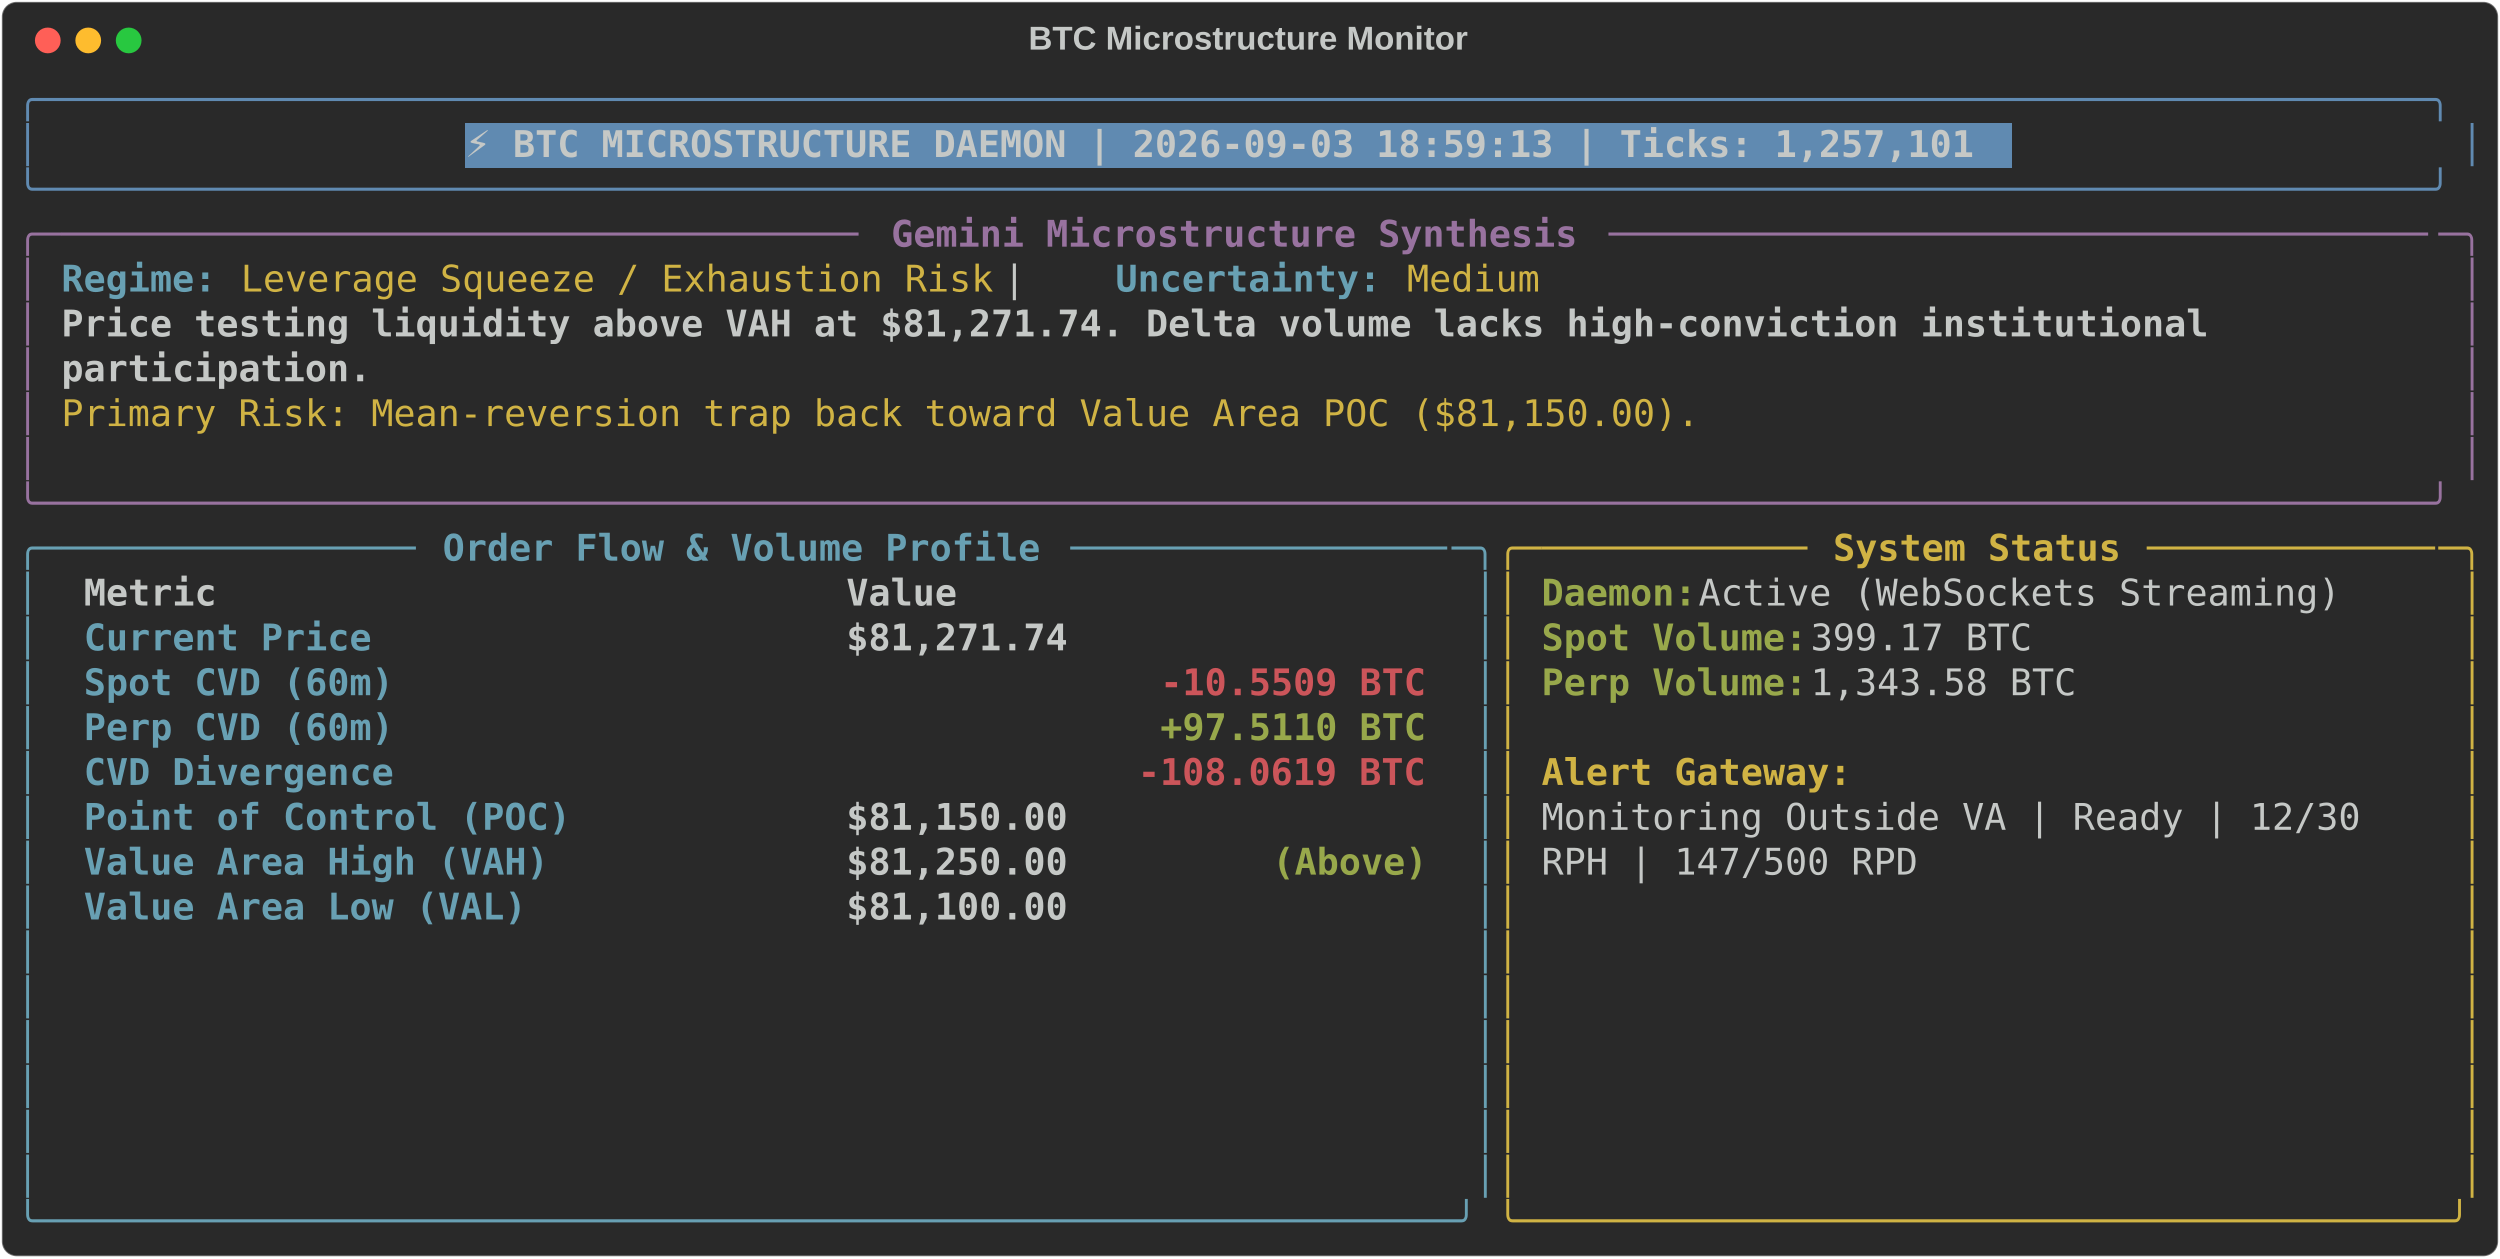
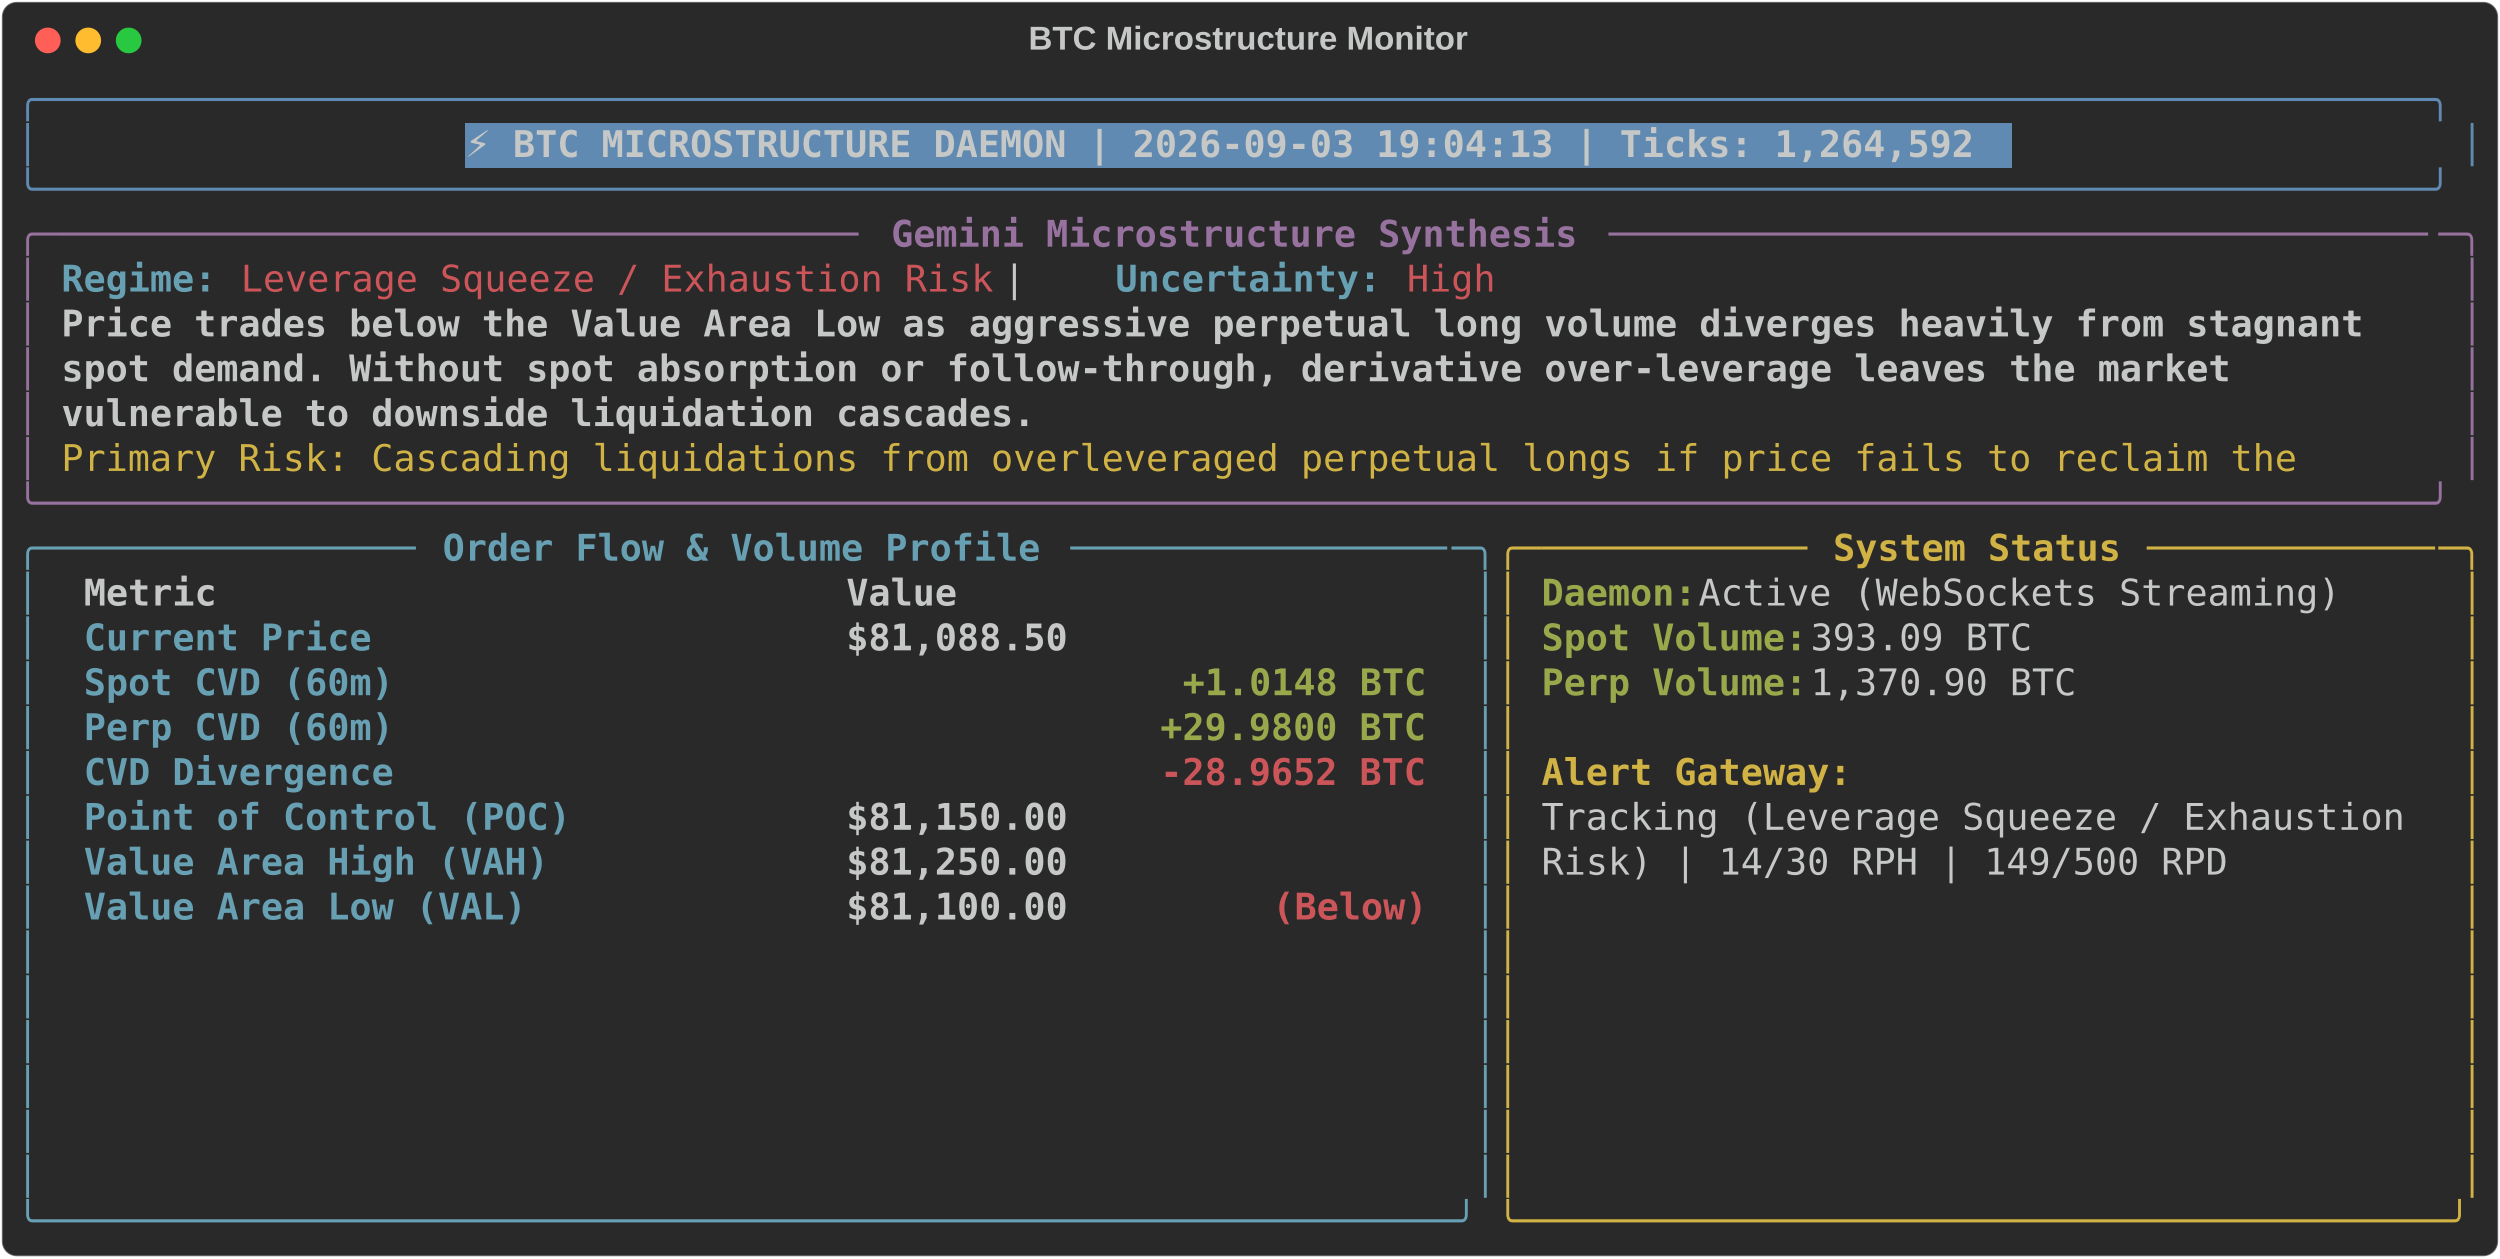
<svg xmlns="http://www.w3.org/2000/svg" class="rich-terminal" viewBox="0 0 1360 684.4">
  <style>

    @font-face {
        font-family: "Fira Code";
        src: local("FiraCode-Regular"),
                url("https://cdnjs.cloudflare.com/ajax/libs/firacode/6.2.0/woff2/FiraCode-Regular.woff2") format("woff2"),
                url("https://cdnjs.cloudflare.com/ajax/libs/firacode/6.2.0/woff/FiraCode-Regular.woff") format("woff");
        font-style: normal;
        font-weight: 400;
    }
    @font-face {
        font-family: "Fira Code";
        src: local("FiraCode-Bold"),
                url("https://cdnjs.cloudflare.com/ajax/libs/firacode/6.2.0/woff2/FiraCode-Bold.woff2") format("woff2"),
                url("https://cdnjs.cloudflare.com/ajax/libs/firacode/6.2.0/woff/FiraCode-Bold.woff") format("woff");
        font-style: bold;
        font-weight: 700;
    }

-     .terminal-4054949306-matrix {
+     .terminal-2199511378-matrix {
        font-family: Fira Code, monospace;
        font-size: 20px;
        line-height: 24.4px;
        font-variant-east-asian: full-width;
    }

-     .terminal-4054949306-title {
+     .terminal-2199511378-title {
        font-size: 18px;
        font-weight: bold;
        font-family: arial;
    }

-     .terminal-4054949306-r1 { fill: #608ab1 }
- .terminal-4054949306-r2 { fill: #c5c8c6 }
- .terminal-4054949306-r3 { fill: #c5c8c6;font-weight: bold }
- .terminal-4054949306-r4 { fill: #98729f }
- .terminal-4054949306-r5 { fill: #98729f;font-weight: bold }
- .terminal-4054949306-r6 { fill: #68a0b3;font-weight: bold }
- .terminal-4054949306-r7 { fill: #d0b344 }
- .terminal-4054949306-r8 { fill: #68a0b3 }
- .terminal-4054949306-r9 { fill: #d0b344;font-weight: bold }
- .terminal-4054949306-r10 { fill: #98a84b;font-weight: bold }
- .terminal-4054949306-r11 { fill: #cc555a;font-weight: bold }
+     .terminal-2199511378-r1 { fill: #608ab1 }
+ .terminal-2199511378-r2 { fill: #c5c8c6 }
+ .terminal-2199511378-r3 { fill: #c5c8c6;font-weight: bold }
+ .terminal-2199511378-r4 { fill: #98729f }
+ .terminal-2199511378-r5 { fill: #98729f;font-weight: bold }
+ .terminal-2199511378-r6 { fill: #68a0b3;font-weight: bold }
+ .terminal-2199511378-r7 { fill: #cc555a }
+ .terminal-2199511378-r8 { fill: #d0b344 }
+ .terminal-2199511378-r9 { fill: #68a0b3 }
+ .terminal-2199511378-r10 { fill: #d0b344;font-weight: bold }
+ .terminal-2199511378-r11 { fill: #98a84b;font-weight: bold }
+ .terminal-2199511378-r12 { fill: #cc555a;font-weight: bold }
    </style>
  <defs>
-     <clipPath id="terminal-4054949306-clip-terminal">
+     <clipPath id="terminal-2199511378-clip-terminal">
      <rect x="0" y="0" width="1341.0" height="633.4" />
    </clipPath>
-     <clipPath id="terminal-4054949306-line-0">
+     <clipPath id="terminal-2199511378-line-0">
      <rect x="0" y="1.5" width="1342" height="24.65" />
    </clipPath>
-     <clipPath id="terminal-4054949306-line-1">
+     <clipPath id="terminal-2199511378-line-1">
      <rect x="0" y="25.9" width="1342" height="24.65" />
    </clipPath>
-     <clipPath id="terminal-4054949306-line-2">
+     <clipPath id="terminal-2199511378-line-2">
      <rect x="0" y="50.3" width="1342" height="24.65" />
    </clipPath>
-     <clipPath id="terminal-4054949306-line-3">
+     <clipPath id="terminal-2199511378-line-3">
      <rect x="0" y="74.7" width="1342" height="24.65" />
    </clipPath>
-     <clipPath id="terminal-4054949306-line-4">
+     <clipPath id="terminal-2199511378-line-4">
      <rect x="0" y="99.1" width="1342" height="24.65" />
    </clipPath>
-     <clipPath id="terminal-4054949306-line-5">
+     <clipPath id="terminal-2199511378-line-5">
      <rect x="0" y="123.5" width="1342" height="24.65" />
    </clipPath>
-     <clipPath id="terminal-4054949306-line-6">
+     <clipPath id="terminal-2199511378-line-6">
      <rect x="0" y="147.9" width="1342" height="24.65" />
    </clipPath>
-     <clipPath id="terminal-4054949306-line-7">
+     <clipPath id="terminal-2199511378-line-7">
      <rect x="0" y="172.3" width="1342" height="24.65" />
    </clipPath>
-     <clipPath id="terminal-4054949306-line-8">
+     <clipPath id="terminal-2199511378-line-8">
      <rect x="0" y="196.7" width="1342" height="24.65" />
    </clipPath>
-     <clipPath id="terminal-4054949306-line-9">
+     <clipPath id="terminal-2199511378-line-9">
      <rect x="0" y="221.1" width="1342" height="24.65" />
    </clipPath>
-     <clipPath id="terminal-4054949306-line-10">
+     <clipPath id="terminal-2199511378-line-10">
      <rect x="0" y="245.5" width="1342" height="24.65" />
    </clipPath>
-     <clipPath id="terminal-4054949306-line-11">
+     <clipPath id="terminal-2199511378-line-11">
      <rect x="0" y="269.9" width="1342" height="24.65" />
    </clipPath>
-     <clipPath id="terminal-4054949306-line-12">
+     <clipPath id="terminal-2199511378-line-12">
      <rect x="0" y="294.3" width="1342" height="24.65" />
    </clipPath>
-     <clipPath id="terminal-4054949306-line-13">
+     <clipPath id="terminal-2199511378-line-13">
      <rect x="0" y="318.7" width="1342" height="24.65" />
    </clipPath>
-     <clipPath id="terminal-4054949306-line-14">
+     <clipPath id="terminal-2199511378-line-14">
      <rect x="0" y="343.1" width="1342" height="24.65" />
    </clipPath>
-     <clipPath id="terminal-4054949306-line-15">
+     <clipPath id="terminal-2199511378-line-15">
      <rect x="0" y="367.5" width="1342" height="24.65" />
    </clipPath>
-     <clipPath id="terminal-4054949306-line-16">
+     <clipPath id="terminal-2199511378-line-16">
      <rect x="0" y="391.9" width="1342" height="24.65" />
    </clipPath>
-     <clipPath id="terminal-4054949306-line-17">
+     <clipPath id="terminal-2199511378-line-17">
      <rect x="0" y="416.3" width="1342" height="24.65" />
    </clipPath>
-     <clipPath id="terminal-4054949306-line-18">
+     <clipPath id="terminal-2199511378-line-18">
      <rect x="0" y="440.7" width="1342" height="24.65" />
    </clipPath>
-     <clipPath id="terminal-4054949306-line-19">
+     <clipPath id="terminal-2199511378-line-19">
      <rect x="0" y="465.1" width="1342" height="24.65" />
    </clipPath>
-     <clipPath id="terminal-4054949306-line-20">
+     <clipPath id="terminal-2199511378-line-20">
      <rect x="0" y="489.5" width="1342" height="24.65" />
    </clipPath>
-     <clipPath id="terminal-4054949306-line-21">
+     <clipPath id="terminal-2199511378-line-21">
      <rect x="0" y="513.9" width="1342" height="24.65" />
    </clipPath>
-     <clipPath id="terminal-4054949306-line-22">
+     <clipPath id="terminal-2199511378-line-22">
      <rect x="0" y="538.3" width="1342" height="24.65" />
    </clipPath>
-     <clipPath id="terminal-4054949306-line-23">
+     <clipPath id="terminal-2199511378-line-23">
      <rect x="0" y="562.7" width="1342" height="24.65" />
    </clipPath>
-     <clipPath id="terminal-4054949306-line-24">
+     <clipPath id="terminal-2199511378-line-24">
      <rect x="0" y="587.1" width="1342" height="24.65" />
    </clipPath>
  </defs>
  <rect fill="#292929" stroke="rgba(255,255,255,0.35)" stroke-width="1" x="1" y="1" width="1358" height="682.4" rx="8" />
-   <text class="terminal-4054949306-title" fill="#c5c8c6" text-anchor="middle" x="679" y="27">BTC Microstructure Monitor</text>
+   <text class="terminal-2199511378-title" fill="#c5c8c6" text-anchor="middle" x="679" y="27">BTC Microstructure Monitor</text>
  <g transform="translate(26,22)">
    <circle cx="0" cy="0" r="7" fill="#ff5f57" />
    <circle cx="22" cy="0" r="7" fill="#febc2e" />
    <circle cx="44" cy="0" r="7" fill="#28c840" />
  </g>
-   <g transform="translate(9, 41)" clip-path="url(#terminal-4054949306-clip-terminal)">
+   <g transform="translate(9, 41)" clip-path="url(#terminal-2199511378-clip-terminal)">
    <rect fill="#608ab1" x="244" y="25.9" width="841.8" height="24.65" shape-rendering="crispEdges" />
-     <g class="terminal-4054949306-matrix">
-       <text class="terminal-4054949306-r1" x="0" y="20" textLength="1342" clip-path="url(#terminal-4054949306-line-0)">╭────────────────────────────────────────────────────────────────────────────────────────────────────────────╮</text>
-       <text class="terminal-4054949306-r2" x="1342" y="20" textLength="12.2" clip-path="url(#terminal-4054949306-line-0)">
- </text>
-       <text class="terminal-4054949306-r1" x="0" y="44.4" textLength="12.2" clip-path="url(#terminal-4054949306-line-1)">│</text>
-       <text class="terminal-4054949306-r3" x="244" y="44.4" textLength="829.6" clip-path="url(#terminal-4054949306-line-1)">⚡ BTC MICROSTRUCTURE DAEMON | 2026-09-03 18:59:13 | Ticks: 1,257,101</text>
-       <text class="terminal-4054949306-r1" x="1329.8" y="44.4" textLength="12.2" clip-path="url(#terminal-4054949306-line-1)">│</text>
-       <text class="terminal-4054949306-r2" x="1342" y="44.4" textLength="12.2" clip-path="url(#terminal-4054949306-line-1)">
- </text>
-       <text class="terminal-4054949306-r1" x="0" y="68.8" textLength="1342" clip-path="url(#terminal-4054949306-line-2)">╰────────────────────────────────────────────────────────────────────────────────────────────────────────────╯</text>
-       <text class="terminal-4054949306-r2" x="1342" y="68.8" textLength="12.2" clip-path="url(#terminal-4054949306-line-2)">
- </text>
-       <text class="terminal-4054949306-r4" x="0" y="93.2" textLength="24.4" clip-path="url(#terminal-4054949306-line-3)">╭─</text>
-       <text class="terminal-4054949306-r4" x="24.4" y="93.2" textLength="439.2" clip-path="url(#terminal-4054949306-line-3)">────────────────────────────────────</text>
-       <text class="terminal-4054949306-r5" x="475.8" y="93.2" textLength="378.2" clip-path="url(#terminal-4054949306-line-3)">Gemini Microstructure Synthesis</text>
-       <text class="terminal-4054949306-r4" x="866.2" y="93.2" textLength="451.4" clip-path="url(#terminal-4054949306-line-3)">─────────────────────────────────────</text>
-       <text class="terminal-4054949306-r4" x="1317.6" y="93.2" textLength="24.4" clip-path="url(#terminal-4054949306-line-3)">─╮</text>
-       <text class="terminal-4054949306-r2" x="1342" y="93.2" textLength="12.2" clip-path="url(#terminal-4054949306-line-3)">
- </text>
-       <text class="terminal-4054949306-r4" x="0" y="117.6" textLength="12.2" clip-path="url(#terminal-4054949306-line-4)">│</text>
-       <text class="terminal-4054949306-r6" x="24.4" y="117.6" textLength="85.4" clip-path="url(#terminal-4054949306-line-4)">Regime:</text>
-       <text class="terminal-4054949306-r7" x="122" y="117.6" textLength="414.8" clip-path="url(#terminal-4054949306-line-4)">Leverage Squeeze / Exhaustion Risk</text>
-       <text class="terminal-4054949306-r2" x="536.8" y="117.6" textLength="61" clip-path="url(#terminal-4054949306-line-4)">  |  </text>
-       <text class="terminal-4054949306-r6" x="597.8" y="117.6" textLength="146.4" clip-path="url(#terminal-4054949306-line-4)">Uncertainty:</text>
-       <text class="terminal-4054949306-r7" x="756.4" y="117.6" textLength="73.2" clip-path="url(#terminal-4054949306-line-4)">Medium</text>
-       <text class="terminal-4054949306-r4" x="1329.8" y="117.6" textLength="12.2" clip-path="url(#terminal-4054949306-line-4)">│</text>
-       <text class="terminal-4054949306-r2" x="1342" y="117.6" textLength="12.2" clip-path="url(#terminal-4054949306-line-4)">
- </text>
-       <text class="terminal-4054949306-r4" x="0" y="142" textLength="12.2" clip-path="url(#terminal-4054949306-line-5)">│</text>
-       <text class="terminal-4054949306-r3" x="24.4" y="142" textLength="1195.6" clip-path="url(#terminal-4054949306-line-5)">Price testing liquidity above VAH at $81,271.74. Delta volume lacks high-conviction institutional </text>
-       <text class="terminal-4054949306-r4" x="1329.8" y="142" textLength="12.2" clip-path="url(#terminal-4054949306-line-5)">│</text>
-       <text class="terminal-4054949306-r2" x="1342" y="142" textLength="12.2" clip-path="url(#terminal-4054949306-line-5)">
- </text>
-       <text class="terminal-4054949306-r4" x="0" y="166.4" textLength="12.2" clip-path="url(#terminal-4054949306-line-6)">│</text>
-       <text class="terminal-4054949306-r3" x="24.4" y="166.4" textLength="170.8" clip-path="url(#terminal-4054949306-line-6)">participation.</text>
-       <text class="terminal-4054949306-r4" x="1329.8" y="166.4" textLength="12.2" clip-path="url(#terminal-4054949306-line-6)">│</text>
-       <text class="terminal-4054949306-r2" x="1342" y="166.4" textLength="12.2" clip-path="url(#terminal-4054949306-line-6)">
- </text>
-       <text class="terminal-4054949306-r4" x="0" y="190.8" textLength="12.2" clip-path="url(#terminal-4054949306-line-7)">│</text>
-       <text class="terminal-4054949306-r7" x="24.4" y="190.8" textLength="902.8" clip-path="url(#terminal-4054949306-line-7)">Primary Risk: Mean-reversion trap back toward Value Area POC ($81,150.00).</text>
-       <text class="terminal-4054949306-r4" x="1329.8" y="190.8" textLength="12.2" clip-path="url(#terminal-4054949306-line-7)">│</text>
-       <text class="terminal-4054949306-r2" x="1342" y="190.8" textLength="12.2" clip-path="url(#terminal-4054949306-line-7)">
- </text>
-       <text class="terminal-4054949306-r4" x="0" y="215.2" textLength="12.2" clip-path="url(#terminal-4054949306-line-8)">│</text>
-       <text class="terminal-4054949306-r4" x="1329.8" y="215.2" textLength="12.2" clip-path="url(#terminal-4054949306-line-8)">│</text>
-       <text class="terminal-4054949306-r2" x="1342" y="215.2" textLength="12.2" clip-path="url(#terminal-4054949306-line-8)">
- </text>
-       <text class="terminal-4054949306-r4" x="0" y="239.6" textLength="1342" clip-path="url(#terminal-4054949306-line-9)">╰────────────────────────────────────────────────────────────────────────────────────────────────────────────╯</text>
-       <text class="terminal-4054949306-r2" x="1342" y="239.6" textLength="12.2" clip-path="url(#terminal-4054949306-line-9)">
- </text>
-       <text class="terminal-4054949306-r8" x="0" y="264" textLength="24.4" clip-path="url(#terminal-4054949306-line-10)">╭─</text>
-       <text class="terminal-4054949306-r8" x="24.4" y="264" textLength="195.2" clip-path="url(#terminal-4054949306-line-10)">────────────────</text>
-       <text class="terminal-4054949306-r6" x="231.8" y="264" textLength="329.4" clip-path="url(#terminal-4054949306-line-10)">Order Flow &amp; Volume Profile</text>
-       <text class="terminal-4054949306-r8" x="573.4" y="264" textLength="207.4" clip-path="url(#terminal-4054949306-line-10)">─────────────────</text>
-       <text class="terminal-4054949306-r8" x="780.8" y="264" textLength="24.4" clip-path="url(#terminal-4054949306-line-10)">─╮</text>
-       <text class="terminal-4054949306-r7" x="805.2" y="264" textLength="24.4" clip-path="url(#terminal-4054949306-line-10)">╭─</text>
-       <text class="terminal-4054949306-r7" x="829.6" y="264" textLength="146.4" clip-path="url(#terminal-4054949306-line-10)">────────────</text>
-       <text class="terminal-4054949306-r9" x="988.2" y="264" textLength="158.6" clip-path="url(#terminal-4054949306-line-10)">System Status</text>
-       <text class="terminal-4054949306-r7" x="1159" y="264" textLength="158.6" clip-path="url(#terminal-4054949306-line-10)">─────────────</text>
-       <text class="terminal-4054949306-r7" x="1317.6" y="264" textLength="24.4" clip-path="url(#terminal-4054949306-line-10)">─╮</text>
-       <text class="terminal-4054949306-r2" x="1342" y="264" textLength="12.2" clip-path="url(#terminal-4054949306-line-10)">
- </text>
-       <text class="terminal-4054949306-r8" x="0" y="288.4" textLength="12.2" clip-path="url(#terminal-4054949306-line-11)">│</text>
-       <text class="terminal-4054949306-r3" x="36.6" y="288.4" textLength="390.4" clip-path="url(#terminal-4054949306-line-11)">Metric                          </text>
-       <text class="terminal-4054949306-r3" x="451.4" y="288.4" textLength="317.2" clip-path="url(#terminal-4054949306-line-11)">                     Value</text>
-       <text class="terminal-4054949306-r8" x="793" y="288.4" textLength="12.2" clip-path="url(#terminal-4054949306-line-11)">│</text>
-       <text class="terminal-4054949306-r7" x="805.2" y="288.4" textLength="12.2" clip-path="url(#terminal-4054949306-line-11)">│</text>
-       <text class="terminal-4054949306-r10" x="829.6" y="288.4" textLength="85.4" clip-path="url(#terminal-4054949306-line-11)">Daemon:</text>
-       <text class="terminal-4054949306-r2" x="915" y="288.4" textLength="366" clip-path="url(#terminal-4054949306-line-11)"> Active (WebSockets Streaming)</text>
-       <text class="terminal-4054949306-r7" x="1329.8" y="288.4" textLength="12.2" clip-path="url(#terminal-4054949306-line-11)">│</text>
-       <text class="terminal-4054949306-r2" x="1342" y="288.4" textLength="12.2" clip-path="url(#terminal-4054949306-line-11)">
- </text>
-       <text class="terminal-4054949306-r8" x="0" y="312.8" textLength="12.2" clip-path="url(#terminal-4054949306-line-12)">│</text>
-       <text class="terminal-4054949306-r6" x="36.6" y="312.8" textLength="390.4" clip-path="url(#terminal-4054949306-line-12)">Current Price                   </text>
-       <text class="terminal-4054949306-r3" x="451.4" y="312.8" textLength="317.2" clip-path="url(#terminal-4054949306-line-12)">                $81,271.74</text>
-       <text class="terminal-4054949306-r8" x="793" y="312.8" textLength="12.2" clip-path="url(#terminal-4054949306-line-12)">│</text>
-       <text class="terminal-4054949306-r7" x="805.2" y="312.8" textLength="12.2" clip-path="url(#terminal-4054949306-line-12)">│</text>
-       <text class="terminal-4054949306-r10" x="829.6" y="312.8" textLength="146.4" clip-path="url(#terminal-4054949306-line-12)">Spot Volume:</text>
-       <text class="terminal-4054949306-r2" x="976" y="312.8" textLength="134.2" clip-path="url(#terminal-4054949306-line-12)"> 399.17 BTC</text>
-       <text class="terminal-4054949306-r7" x="1329.8" y="312.8" textLength="12.2" clip-path="url(#terminal-4054949306-line-12)">│</text>
-       <text class="terminal-4054949306-r2" x="1342" y="312.8" textLength="12.2" clip-path="url(#terminal-4054949306-line-12)">
- </text>
-       <text class="terminal-4054949306-r8" x="0" y="337.2" textLength="12.2" clip-path="url(#terminal-4054949306-line-13)">│</text>
-       <text class="terminal-4054949306-r6" x="36.6" y="337.2" textLength="390.4" clip-path="url(#terminal-4054949306-line-13)">Spot CVD (60m)                  </text>
-       <text class="terminal-4054949306-r11" x="622.2" y="337.2" textLength="146.4" clip-path="url(#terminal-4054949306-line-13)">-10.5509 BTC</text>
-       <text class="terminal-4054949306-r8" x="793" y="337.2" textLength="12.2" clip-path="url(#terminal-4054949306-line-13)">│</text>
-       <text class="terminal-4054949306-r7" x="805.2" y="337.2" textLength="12.2" clip-path="url(#terminal-4054949306-line-13)">│</text>
-       <text class="terminal-4054949306-r10" x="829.6" y="337.2" textLength="146.4" clip-path="url(#terminal-4054949306-line-13)">Perp Volume:</text>
-       <text class="terminal-4054949306-r2" x="976" y="337.2" textLength="158.6" clip-path="url(#terminal-4054949306-line-13)"> 1,343.58 BTC</text>
-       <text class="terminal-4054949306-r7" x="1329.8" y="337.2" textLength="12.2" clip-path="url(#terminal-4054949306-line-13)">│</text>
-       <text class="terminal-4054949306-r2" x="1342" y="337.2" textLength="12.2" clip-path="url(#terminal-4054949306-line-13)">
- </text>
-       <text class="terminal-4054949306-r8" x="0" y="361.6" textLength="12.2" clip-path="url(#terminal-4054949306-line-14)">│</text>
-       <text class="terminal-4054949306-r6" x="36.6" y="361.6" textLength="390.4" clip-path="url(#terminal-4054949306-line-14)">Perp CVD (60m)                  </text>
-       <text class="terminal-4054949306-r10" x="622.2" y="361.6" textLength="146.4" clip-path="url(#terminal-4054949306-line-14)">+97.5110 BTC</text>
-       <text class="terminal-4054949306-r8" x="793" y="361.6" textLength="12.2" clip-path="url(#terminal-4054949306-line-14)">│</text>
-       <text class="terminal-4054949306-r7" x="805.2" y="361.6" textLength="12.2" clip-path="url(#terminal-4054949306-line-14)">│</text>
-       <text class="terminal-4054949306-r7" x="1329.8" y="361.6" textLength="12.2" clip-path="url(#terminal-4054949306-line-14)">│</text>
-       <text class="terminal-4054949306-r2" x="1342" y="361.6" textLength="12.2" clip-path="url(#terminal-4054949306-line-14)">
- </text>
-       <text class="terminal-4054949306-r8" x="0" y="386" textLength="12.2" clip-path="url(#terminal-4054949306-line-15)">│</text>
-       <text class="terminal-4054949306-r6" x="36.6" y="386" textLength="390.4" clip-path="url(#terminal-4054949306-line-15)">CVD Divergence                  </text>
-       <text class="terminal-4054949306-r11" x="610" y="386" textLength="158.6" clip-path="url(#terminal-4054949306-line-15)">-108.0619 BTC</text>
-       <text class="terminal-4054949306-r8" x="793" y="386" textLength="12.2" clip-path="url(#terminal-4054949306-line-15)">│</text>
-       <text class="terminal-4054949306-r7" x="805.2" y="386" textLength="12.2" clip-path="url(#terminal-4054949306-line-15)">│</text>
-       <text class="terminal-4054949306-r9" x="829.6" y="386" textLength="170.8" clip-path="url(#terminal-4054949306-line-15)">Alert Gateway:</text>
-       <text class="terminal-4054949306-r7" x="1329.8" y="386" textLength="12.2" clip-path="url(#terminal-4054949306-line-15)">│</text>
-       <text class="terminal-4054949306-r2" x="1342" y="386" textLength="12.2" clip-path="url(#terminal-4054949306-line-15)">
- </text>
-       <text class="terminal-4054949306-r8" x="0" y="410.4" textLength="12.2" clip-path="url(#terminal-4054949306-line-16)">│</text>
-       <text class="terminal-4054949306-r6" x="36.6" y="410.4" textLength="390.4" clip-path="url(#terminal-4054949306-line-16)">Point of Control (POC)          </text>
-       <text class="terminal-4054949306-r3" x="451.4" y="410.4" textLength="317.2" clip-path="url(#terminal-4054949306-line-16)">                $81,150.00</text>
-       <text class="terminal-4054949306-r8" x="793" y="410.4" textLength="12.2" clip-path="url(#terminal-4054949306-line-16)">│</text>
-       <text class="terminal-4054949306-r7" x="805.2" y="410.4" textLength="12.2" clip-path="url(#terminal-4054949306-line-16)">│</text>
-       <text class="terminal-4054949306-r2" x="829.6" y="410.4" textLength="463.6" clip-path="url(#terminal-4054949306-line-16)">Monitoring Outside VA | Ready | 12/30 </text>
-       <text class="terminal-4054949306-r7" x="1329.8" y="410.4" textLength="12.2" clip-path="url(#terminal-4054949306-line-16)">│</text>
-       <text class="terminal-4054949306-r2" x="1342" y="410.4" textLength="12.2" clip-path="url(#terminal-4054949306-line-16)">
- </text>
-       <text class="terminal-4054949306-r8" x="0" y="434.8" textLength="12.2" clip-path="url(#terminal-4054949306-line-17)">│</text>
-       <text class="terminal-4054949306-r6" x="36.6" y="434.8" textLength="390.4" clip-path="url(#terminal-4054949306-line-17)">Value Area High (VAH)           </text>
-       <text class="terminal-4054949306-r3" x="451.4" y="434.8" textLength="231.8" clip-path="url(#terminal-4054949306-line-17)">        $81,250.00 </text>
-       <text class="terminal-4054949306-r10" x="683.2" y="434.8" textLength="85.4" clip-path="url(#terminal-4054949306-line-17)">(Above)</text>
-       <text class="terminal-4054949306-r8" x="793" y="434.8" textLength="12.2" clip-path="url(#terminal-4054949306-line-17)">│</text>
-       <text class="terminal-4054949306-r7" x="805.2" y="434.8" textLength="12.2" clip-path="url(#terminal-4054949306-line-17)">│</text>
-       <text class="terminal-4054949306-r2" x="829.6" y="434.8" textLength="207.4" clip-path="url(#terminal-4054949306-line-17)">RPH | 147/500 RPD</text>
-       <text class="terminal-4054949306-r7" x="1329.8" y="434.8" textLength="12.2" clip-path="url(#terminal-4054949306-line-17)">│</text>
-       <text class="terminal-4054949306-r2" x="1342" y="434.8" textLength="12.2" clip-path="url(#terminal-4054949306-line-17)">
- </text>
-       <text class="terminal-4054949306-r8" x="0" y="459.2" textLength="12.2" clip-path="url(#terminal-4054949306-line-18)">│</text>
-       <text class="terminal-4054949306-r6" x="36.6" y="459.2" textLength="390.4" clip-path="url(#terminal-4054949306-line-18)">Value Area Low (VAL)            </text>
-       <text class="terminal-4054949306-r3" x="451.4" y="459.2" textLength="317.2" clip-path="url(#terminal-4054949306-line-18)">                $81,100.00</text>
-       <text class="terminal-4054949306-r8" x="793" y="459.2" textLength="12.2" clip-path="url(#terminal-4054949306-line-18)">│</text>
-       <text class="terminal-4054949306-r7" x="805.2" y="459.2" textLength="12.2" clip-path="url(#terminal-4054949306-line-18)">│</text>
-       <text class="terminal-4054949306-r7" x="1329.8" y="459.2" textLength="12.2" clip-path="url(#terminal-4054949306-line-18)">│</text>
-       <text class="terminal-4054949306-r2" x="1342" y="459.2" textLength="12.2" clip-path="url(#terminal-4054949306-line-18)">
- </text>
-       <text class="terminal-4054949306-r8" x="0" y="483.6" textLength="12.2" clip-path="url(#terminal-4054949306-line-19)">│</text>
-       <text class="terminal-4054949306-r8" x="793" y="483.6" textLength="12.2" clip-path="url(#terminal-4054949306-line-19)">│</text>
-       <text class="terminal-4054949306-r7" x="805.2" y="483.6" textLength="12.2" clip-path="url(#terminal-4054949306-line-19)">│</text>
-       <text class="terminal-4054949306-r7" x="1329.8" y="483.6" textLength="12.2" clip-path="url(#terminal-4054949306-line-19)">│</text>
-       <text class="terminal-4054949306-r2" x="1342" y="483.6" textLength="12.2" clip-path="url(#terminal-4054949306-line-19)">
- </text>
-       <text class="terminal-4054949306-r8" x="0" y="508" textLength="12.2" clip-path="url(#terminal-4054949306-line-20)">│</text>
-       <text class="terminal-4054949306-r8" x="793" y="508" textLength="12.2" clip-path="url(#terminal-4054949306-line-20)">│</text>
-       <text class="terminal-4054949306-r7" x="805.2" y="508" textLength="12.2" clip-path="url(#terminal-4054949306-line-20)">│</text>
-       <text class="terminal-4054949306-r7" x="1329.8" y="508" textLength="12.2" clip-path="url(#terminal-4054949306-line-20)">│</text>
-       <text class="terminal-4054949306-r2" x="1342" y="508" textLength="12.2" clip-path="url(#terminal-4054949306-line-20)">
- </text>
-       <text class="terminal-4054949306-r8" x="0" y="532.4" textLength="12.2" clip-path="url(#terminal-4054949306-line-21)">│</text>
-       <text class="terminal-4054949306-r8" x="793" y="532.4" textLength="12.2" clip-path="url(#terminal-4054949306-line-21)">│</text>
-       <text class="terminal-4054949306-r7" x="805.2" y="532.4" textLength="12.2" clip-path="url(#terminal-4054949306-line-21)">│</text>
-       <text class="terminal-4054949306-r7" x="1329.8" y="532.4" textLength="12.2" clip-path="url(#terminal-4054949306-line-21)">│</text>
-       <text class="terminal-4054949306-r2" x="1342" y="532.4" textLength="12.2" clip-path="url(#terminal-4054949306-line-21)">
- </text>
-       <text class="terminal-4054949306-r8" x="0" y="556.8" textLength="12.2" clip-path="url(#terminal-4054949306-line-22)">│</text>
-       <text class="terminal-4054949306-r8" x="793" y="556.8" textLength="12.2" clip-path="url(#terminal-4054949306-line-22)">│</text>
-       <text class="terminal-4054949306-r7" x="805.2" y="556.8" textLength="12.2" clip-path="url(#terminal-4054949306-line-22)">│</text>
-       <text class="terminal-4054949306-r7" x="1329.8" y="556.8" textLength="12.2" clip-path="url(#terminal-4054949306-line-22)">│</text>
-       <text class="terminal-4054949306-r2" x="1342" y="556.8" textLength="12.2" clip-path="url(#terminal-4054949306-line-22)">
- </text>
-       <text class="terminal-4054949306-r8" x="0" y="581.2" textLength="12.2" clip-path="url(#terminal-4054949306-line-23)">│</text>
-       <text class="terminal-4054949306-r8" x="793" y="581.2" textLength="12.2" clip-path="url(#terminal-4054949306-line-23)">│</text>
-       <text class="terminal-4054949306-r7" x="805.2" y="581.2" textLength="12.2" clip-path="url(#terminal-4054949306-line-23)">│</text>
-       <text class="terminal-4054949306-r7" x="1329.8" y="581.2" textLength="12.2" clip-path="url(#terminal-4054949306-line-23)">│</text>
-       <text class="terminal-4054949306-r2" x="1342" y="581.2" textLength="12.2" clip-path="url(#terminal-4054949306-line-23)">
- </text>
-       <text class="terminal-4054949306-r8" x="0" y="605.6" textLength="12.2" clip-path="url(#terminal-4054949306-line-24)">│</text>
-       <text class="terminal-4054949306-r8" x="793" y="605.6" textLength="12.2" clip-path="url(#terminal-4054949306-line-24)">│</text>
-       <text class="terminal-4054949306-r7" x="805.2" y="605.6" textLength="12.2" clip-path="url(#terminal-4054949306-line-24)">│</text>
-       <text class="terminal-4054949306-r7" x="1329.8" y="605.6" textLength="12.2" clip-path="url(#terminal-4054949306-line-24)">│</text>
-       <text class="terminal-4054949306-r2" x="1342" y="605.6" textLength="12.2" clip-path="url(#terminal-4054949306-line-24)">
- </text>
-       <text class="terminal-4054949306-r8" x="0" y="630" textLength="805.2" clip-path="url(#terminal-4054949306-line-25)">╰────────────────────────────────────────────────────────────────╯</text>
-       <text class="terminal-4054949306-r7" x="805.2" y="630" textLength="536.8" clip-path="url(#terminal-4054949306-line-25)">╰──────────────────────────────────────────╯</text>
-       <text class="terminal-4054949306-r2" x="1342" y="630" textLength="12.2" clip-path="url(#terminal-4054949306-line-25)">
+     <g class="terminal-2199511378-matrix">
+       <text class="terminal-2199511378-r1" x="0" y="20" textLength="1342" clip-path="url(#terminal-2199511378-line-0)">╭────────────────────────────────────────────────────────────────────────────────────────────────────────────╮</text>
+       <text class="terminal-2199511378-r2" x="1342" y="20" textLength="12.2" clip-path="url(#terminal-2199511378-line-0)">
+ </text>
+       <text class="terminal-2199511378-r1" x="0" y="44.4" textLength="12.2" clip-path="url(#terminal-2199511378-line-1)">│</text>
+       <text class="terminal-2199511378-r3" x="244" y="44.4" textLength="829.6" clip-path="url(#terminal-2199511378-line-1)">⚡ BTC MICROSTRUCTURE DAEMON | 2026-09-03 19:04:13 | Ticks: 1,264,592</text>
+       <text class="terminal-2199511378-r1" x="1329.8" y="44.4" textLength="12.2" clip-path="url(#terminal-2199511378-line-1)">│</text>
+       <text class="terminal-2199511378-r2" x="1342" y="44.4" textLength="12.2" clip-path="url(#terminal-2199511378-line-1)">
+ </text>
+       <text class="terminal-2199511378-r1" x="0" y="68.8" textLength="1342" clip-path="url(#terminal-2199511378-line-2)">╰────────────────────────────────────────────────────────────────────────────────────────────────────────────╯</text>
+       <text class="terminal-2199511378-r2" x="1342" y="68.8" textLength="12.2" clip-path="url(#terminal-2199511378-line-2)">
+ </text>
+       <text class="terminal-2199511378-r4" x="0" y="93.2" textLength="24.4" clip-path="url(#terminal-2199511378-line-3)">╭─</text>
+       <text class="terminal-2199511378-r4" x="24.4" y="93.2" textLength="439.2" clip-path="url(#terminal-2199511378-line-3)">────────────────────────────────────</text>
+       <text class="terminal-2199511378-r5" x="475.8" y="93.2" textLength="378.2" clip-path="url(#terminal-2199511378-line-3)">Gemini Microstructure Synthesis</text>
+       <text class="terminal-2199511378-r4" x="866.2" y="93.2" textLength="451.4" clip-path="url(#terminal-2199511378-line-3)">─────────────────────────────────────</text>
+       <text class="terminal-2199511378-r4" x="1317.6" y="93.2" textLength="24.4" clip-path="url(#terminal-2199511378-line-3)">─╮</text>
+       <text class="terminal-2199511378-r2" x="1342" y="93.2" textLength="12.2" clip-path="url(#terminal-2199511378-line-3)">
+ </text>
+       <text class="terminal-2199511378-r4" x="0" y="117.6" textLength="12.2" clip-path="url(#terminal-2199511378-line-4)">│</text>
+       <text class="terminal-2199511378-r6" x="24.4" y="117.6" textLength="85.4" clip-path="url(#terminal-2199511378-line-4)">Regime:</text>
+       <text class="terminal-2199511378-r7" x="122" y="117.6" textLength="414.8" clip-path="url(#terminal-2199511378-line-4)">Leverage Squeeze / Exhaustion Risk</text>
+       <text class="terminal-2199511378-r2" x="536.8" y="117.6" textLength="61" clip-path="url(#terminal-2199511378-line-4)">  |  </text>
+       <text class="terminal-2199511378-r6" x="597.8" y="117.6" textLength="146.4" clip-path="url(#terminal-2199511378-line-4)">Uncertainty:</text>
+       <text class="terminal-2199511378-r7" x="756.4" y="117.6" textLength="48.8" clip-path="url(#terminal-2199511378-line-4)">High</text>
+       <text class="terminal-2199511378-r4" x="1329.8" y="117.6" textLength="12.2" clip-path="url(#terminal-2199511378-line-4)">│</text>
+       <text class="terminal-2199511378-r2" x="1342" y="117.6" textLength="12.2" clip-path="url(#terminal-2199511378-line-4)">
+ </text>
+       <text class="terminal-2199511378-r4" x="0" y="142" textLength="12.2" clip-path="url(#terminal-2199511378-line-5)">│</text>
+       <text class="terminal-2199511378-r3" x="24.4" y="142" textLength="1281" clip-path="url(#terminal-2199511378-line-5)">Price trades below the Value Area Low as aggressive perpetual long volume diverges heavily from stagnant </text>
+       <text class="terminal-2199511378-r4" x="1329.8" y="142" textLength="12.2" clip-path="url(#terminal-2199511378-line-5)">│</text>
+       <text class="terminal-2199511378-r2" x="1342" y="142" textLength="12.2" clip-path="url(#terminal-2199511378-line-5)">
+ </text>
+       <text class="terminal-2199511378-r4" x="0" y="166.4" textLength="12.2" clip-path="url(#terminal-2199511378-line-6)">│</text>
+       <text class="terminal-2199511378-r3" x="24.4" y="166.4" textLength="1207.8" clip-path="url(#terminal-2199511378-line-6)">spot demand. Without spot absorption or follow-through, derivative over-leverage leaves the market </text>
+       <text class="terminal-2199511378-r4" x="1329.8" y="166.4" textLength="12.2" clip-path="url(#terminal-2199511378-line-6)">│</text>
+       <text class="terminal-2199511378-r2" x="1342" y="166.4" textLength="12.2" clip-path="url(#terminal-2199511378-line-6)">
+ </text>
+       <text class="terminal-2199511378-r4" x="0" y="190.8" textLength="12.2" clip-path="url(#terminal-2199511378-line-7)">│</text>
+       <text class="terminal-2199511378-r3" x="24.4" y="190.8" textLength="536.8" clip-path="url(#terminal-2199511378-line-7)">vulnerable to downside liquidation cascades.</text>
+       <text class="terminal-2199511378-r4" x="1329.8" y="190.8" textLength="12.2" clip-path="url(#terminal-2199511378-line-7)">│</text>
+       <text class="terminal-2199511378-r2" x="1342" y="190.8" textLength="12.2" clip-path="url(#terminal-2199511378-line-7)">
+ </text>
+       <text class="terminal-2199511378-r4" x="0" y="215.2" textLength="12.2" clip-path="url(#terminal-2199511378-line-8)">│</text>
+       <text class="terminal-2199511378-r8" x="24.4" y="215.2" textLength="1244.4" clip-path="url(#terminal-2199511378-line-8)">Primary Risk: Cascading liquidations from overleveraged perpetual longs if price fails to reclaim the </text>
+       <text class="terminal-2199511378-r4" x="1329.8" y="215.2" textLength="12.2" clip-path="url(#terminal-2199511378-line-8)">│</text>
+       <text class="terminal-2199511378-r2" x="1342" y="215.2" textLength="12.2" clip-path="url(#terminal-2199511378-line-8)">
+ </text>
+       <text class="terminal-2199511378-r4" x="0" y="239.6" textLength="1342" clip-path="url(#terminal-2199511378-line-9)">╰────────────────────────────────────────────────────────────────────────────────────────────────────────────╯</text>
+       <text class="terminal-2199511378-r2" x="1342" y="239.6" textLength="12.2" clip-path="url(#terminal-2199511378-line-9)">
+ </text>
+       <text class="terminal-2199511378-r9" x="0" y="264" textLength="24.4" clip-path="url(#terminal-2199511378-line-10)">╭─</text>
+       <text class="terminal-2199511378-r9" x="24.4" y="264" textLength="195.2" clip-path="url(#terminal-2199511378-line-10)">────────────────</text>
+       <text class="terminal-2199511378-r6" x="231.8" y="264" textLength="329.4" clip-path="url(#terminal-2199511378-line-10)">Order Flow &amp; Volume Profile</text>
+       <text class="terminal-2199511378-r9" x="573.4" y="264" textLength="207.4" clip-path="url(#terminal-2199511378-line-10)">─────────────────</text>
+       <text class="terminal-2199511378-r9" x="780.8" y="264" textLength="24.4" clip-path="url(#terminal-2199511378-line-10)">─╮</text>
+       <text class="terminal-2199511378-r8" x="805.2" y="264" textLength="24.4" clip-path="url(#terminal-2199511378-line-10)">╭─</text>
+       <text class="terminal-2199511378-r8" x="829.6" y="264" textLength="146.4" clip-path="url(#terminal-2199511378-line-10)">────────────</text>
+       <text class="terminal-2199511378-r10" x="988.2" y="264" textLength="158.6" clip-path="url(#terminal-2199511378-line-10)">System Status</text>
+       <text class="terminal-2199511378-r8" x="1159" y="264" textLength="158.6" clip-path="url(#terminal-2199511378-line-10)">─────────────</text>
+       <text class="terminal-2199511378-r8" x="1317.6" y="264" textLength="24.4" clip-path="url(#terminal-2199511378-line-10)">─╮</text>
+       <text class="terminal-2199511378-r2" x="1342" y="264" textLength="12.2" clip-path="url(#terminal-2199511378-line-10)">
+ </text>
+       <text class="terminal-2199511378-r9" x="0" y="288.4" textLength="12.2" clip-path="url(#terminal-2199511378-line-11)">│</text>
+       <text class="terminal-2199511378-r3" x="36.6" y="288.4" textLength="390.4" clip-path="url(#terminal-2199511378-line-11)">Metric                          </text>
+       <text class="terminal-2199511378-r3" x="451.4" y="288.4" textLength="317.2" clip-path="url(#terminal-2199511378-line-11)">                     Value</text>
+       <text class="terminal-2199511378-r9" x="793" y="288.4" textLength="12.2" clip-path="url(#terminal-2199511378-line-11)">│</text>
+       <text class="terminal-2199511378-r8" x="805.2" y="288.4" textLength="12.2" clip-path="url(#terminal-2199511378-line-11)">│</text>
+       <text class="terminal-2199511378-r11" x="829.6" y="288.4" textLength="85.4" clip-path="url(#terminal-2199511378-line-11)">Daemon:</text>
+       <text class="terminal-2199511378-r2" x="915" y="288.4" textLength="366" clip-path="url(#terminal-2199511378-line-11)"> Active (WebSockets Streaming)</text>
+       <text class="terminal-2199511378-r8" x="1329.8" y="288.4" textLength="12.2" clip-path="url(#terminal-2199511378-line-11)">│</text>
+       <text class="terminal-2199511378-r2" x="1342" y="288.4" textLength="12.2" clip-path="url(#terminal-2199511378-line-11)">
+ </text>
+       <text class="terminal-2199511378-r9" x="0" y="312.8" textLength="12.2" clip-path="url(#terminal-2199511378-line-12)">│</text>
+       <text class="terminal-2199511378-r6" x="36.6" y="312.8" textLength="390.4" clip-path="url(#terminal-2199511378-line-12)">Current Price                   </text>
+       <text class="terminal-2199511378-r3" x="451.4" y="312.8" textLength="317.2" clip-path="url(#terminal-2199511378-line-12)">                $81,088.50</text>
+       <text class="terminal-2199511378-r9" x="793" y="312.8" textLength="12.2" clip-path="url(#terminal-2199511378-line-12)">│</text>
+       <text class="terminal-2199511378-r8" x="805.2" y="312.8" textLength="12.2" clip-path="url(#terminal-2199511378-line-12)">│</text>
+       <text class="terminal-2199511378-r11" x="829.6" y="312.8" textLength="146.4" clip-path="url(#terminal-2199511378-line-12)">Spot Volume:</text>
+       <text class="terminal-2199511378-r2" x="976" y="312.8" textLength="134.2" clip-path="url(#terminal-2199511378-line-12)"> 393.09 BTC</text>
+       <text class="terminal-2199511378-r8" x="1329.8" y="312.8" textLength="12.2" clip-path="url(#terminal-2199511378-line-12)">│</text>
+       <text class="terminal-2199511378-r2" x="1342" y="312.8" textLength="12.2" clip-path="url(#terminal-2199511378-line-12)">
+ </text>
+       <text class="terminal-2199511378-r9" x="0" y="337.2" textLength="12.2" clip-path="url(#terminal-2199511378-line-13)">│</text>
+       <text class="terminal-2199511378-r6" x="36.6" y="337.2" textLength="390.4" clip-path="url(#terminal-2199511378-line-13)">Spot CVD (60m)                  </text>
+       <text class="terminal-2199511378-r11" x="634.4" y="337.2" textLength="134.2" clip-path="url(#terminal-2199511378-line-13)">+1.0148 BTC</text>
+       <text class="terminal-2199511378-r9" x="793" y="337.2" textLength="12.2" clip-path="url(#terminal-2199511378-line-13)">│</text>
+       <text class="terminal-2199511378-r8" x="805.2" y="337.2" textLength="12.2" clip-path="url(#terminal-2199511378-line-13)">│</text>
+       <text class="terminal-2199511378-r11" x="829.6" y="337.2" textLength="146.4" clip-path="url(#terminal-2199511378-line-13)">Perp Volume:</text>
+       <text class="terminal-2199511378-r2" x="976" y="337.2" textLength="158.6" clip-path="url(#terminal-2199511378-line-13)"> 1,370.90 BTC</text>
+       <text class="terminal-2199511378-r8" x="1329.8" y="337.2" textLength="12.2" clip-path="url(#terminal-2199511378-line-13)">│</text>
+       <text class="terminal-2199511378-r2" x="1342" y="337.2" textLength="12.2" clip-path="url(#terminal-2199511378-line-13)">
+ </text>
+       <text class="terminal-2199511378-r9" x="0" y="361.6" textLength="12.2" clip-path="url(#terminal-2199511378-line-14)">│</text>
+       <text class="terminal-2199511378-r6" x="36.6" y="361.6" textLength="390.4" clip-path="url(#terminal-2199511378-line-14)">Perp CVD (60m)                  </text>
+       <text class="terminal-2199511378-r11" x="622.2" y="361.6" textLength="146.4" clip-path="url(#terminal-2199511378-line-14)">+29.9800 BTC</text>
+       <text class="terminal-2199511378-r9" x="793" y="361.6" textLength="12.2" clip-path="url(#terminal-2199511378-line-14)">│</text>
+       <text class="terminal-2199511378-r8" x="805.2" y="361.6" textLength="12.2" clip-path="url(#terminal-2199511378-line-14)">│</text>
+       <text class="terminal-2199511378-r8" x="1329.8" y="361.6" textLength="12.2" clip-path="url(#terminal-2199511378-line-14)">│</text>
+       <text class="terminal-2199511378-r2" x="1342" y="361.6" textLength="12.2" clip-path="url(#terminal-2199511378-line-14)">
+ </text>
+       <text class="terminal-2199511378-r9" x="0" y="386" textLength="12.2" clip-path="url(#terminal-2199511378-line-15)">│</text>
+       <text class="terminal-2199511378-r6" x="36.6" y="386" textLength="390.4" clip-path="url(#terminal-2199511378-line-15)">CVD Divergence                  </text>
+       <text class="terminal-2199511378-r12" x="622.2" y="386" textLength="146.4" clip-path="url(#terminal-2199511378-line-15)">-28.9652 BTC</text>
+       <text class="terminal-2199511378-r9" x="793" y="386" textLength="12.2" clip-path="url(#terminal-2199511378-line-15)">│</text>
+       <text class="terminal-2199511378-r8" x="805.2" y="386" textLength="12.2" clip-path="url(#terminal-2199511378-line-15)">│</text>
+       <text class="terminal-2199511378-r10" x="829.6" y="386" textLength="170.8" clip-path="url(#terminal-2199511378-line-15)">Alert Gateway:</text>
+       <text class="terminal-2199511378-r8" x="1329.8" y="386" textLength="12.2" clip-path="url(#terminal-2199511378-line-15)">│</text>
+       <text class="terminal-2199511378-r2" x="1342" y="386" textLength="12.2" clip-path="url(#terminal-2199511378-line-15)">
+ </text>
+       <text class="terminal-2199511378-r9" x="0" y="410.4" textLength="12.2" clip-path="url(#terminal-2199511378-line-16)">│</text>
+       <text class="terminal-2199511378-r6" x="36.6" y="410.4" textLength="390.4" clip-path="url(#terminal-2199511378-line-16)">Point of Control (POC)          </text>
+       <text class="terminal-2199511378-r3" x="451.4" y="410.4" textLength="317.2" clip-path="url(#terminal-2199511378-line-16)">                $81,150.00</text>
+       <text class="terminal-2199511378-r9" x="793" y="410.4" textLength="12.2" clip-path="url(#terminal-2199511378-line-16)">│</text>
+       <text class="terminal-2199511378-r8" x="805.2" y="410.4" textLength="12.2" clip-path="url(#terminal-2199511378-line-16)">│</text>
+       <text class="terminal-2199511378-r2" x="829.6" y="410.4" textLength="488" clip-path="url(#terminal-2199511378-line-16)">Tracking (Leverage Squeeze / Exhaustion </text>
+       <text class="terminal-2199511378-r8" x="1329.8" y="410.4" textLength="12.2" clip-path="url(#terminal-2199511378-line-16)">│</text>
+       <text class="terminal-2199511378-r2" x="1342" y="410.4" textLength="12.2" clip-path="url(#terminal-2199511378-line-16)">
+ </text>
+       <text class="terminal-2199511378-r9" x="0" y="434.8" textLength="12.2" clip-path="url(#terminal-2199511378-line-17)">│</text>
+       <text class="terminal-2199511378-r6" x="36.6" y="434.8" textLength="390.4" clip-path="url(#terminal-2199511378-line-17)">Value Area High (VAH)           </text>
+       <text class="terminal-2199511378-r3" x="451.4" y="434.8" textLength="317.2" clip-path="url(#terminal-2199511378-line-17)">                $81,250.00</text>
+       <text class="terminal-2199511378-r9" x="793" y="434.8" textLength="12.2" clip-path="url(#terminal-2199511378-line-17)">│</text>
+       <text class="terminal-2199511378-r8" x="805.2" y="434.8" textLength="12.2" clip-path="url(#terminal-2199511378-line-17)">│</text>
+       <text class="terminal-2199511378-r2" x="829.6" y="434.8" textLength="378.2" clip-path="url(#terminal-2199511378-line-17)">Risk) | 14/30 RPH | 149/500 RPD</text>
+       <text class="terminal-2199511378-r8" x="1329.8" y="434.8" textLength="12.2" clip-path="url(#terminal-2199511378-line-17)">│</text>
+       <text class="terminal-2199511378-r2" x="1342" y="434.8" textLength="12.2" clip-path="url(#terminal-2199511378-line-17)">
+ </text>
+       <text class="terminal-2199511378-r9" x="0" y="459.2" textLength="12.2" clip-path="url(#terminal-2199511378-line-18)">│</text>
+       <text class="terminal-2199511378-r6" x="36.6" y="459.2" textLength="390.4" clip-path="url(#terminal-2199511378-line-18)">Value Area Low (VAL)            </text>
+       <text class="terminal-2199511378-r3" x="451.4" y="459.2" textLength="231.8" clip-path="url(#terminal-2199511378-line-18)">        $81,100.00 </text>
+       <text class="terminal-2199511378-r12" x="683.2" y="459.2" textLength="85.4" clip-path="url(#terminal-2199511378-line-18)">(Below)</text>
+       <text class="terminal-2199511378-r9" x="793" y="459.2" textLength="12.2" clip-path="url(#terminal-2199511378-line-18)">│</text>
+       <text class="terminal-2199511378-r8" x="805.2" y="459.2" textLength="12.2" clip-path="url(#terminal-2199511378-line-18)">│</text>
+       <text class="terminal-2199511378-r8" x="1329.8" y="459.2" textLength="12.2" clip-path="url(#terminal-2199511378-line-18)">│</text>
+       <text class="terminal-2199511378-r2" x="1342" y="459.2" textLength="12.2" clip-path="url(#terminal-2199511378-line-18)">
+ </text>
+       <text class="terminal-2199511378-r9" x="0" y="483.6" textLength="12.2" clip-path="url(#terminal-2199511378-line-19)">│</text>
+       <text class="terminal-2199511378-r9" x="793" y="483.6" textLength="12.2" clip-path="url(#terminal-2199511378-line-19)">│</text>
+       <text class="terminal-2199511378-r8" x="805.2" y="483.6" textLength="12.2" clip-path="url(#terminal-2199511378-line-19)">│</text>
+       <text class="terminal-2199511378-r8" x="1329.8" y="483.6" textLength="12.2" clip-path="url(#terminal-2199511378-line-19)">│</text>
+       <text class="terminal-2199511378-r2" x="1342" y="483.6" textLength="12.2" clip-path="url(#terminal-2199511378-line-19)">
+ </text>
+       <text class="terminal-2199511378-r9" x="0" y="508" textLength="12.2" clip-path="url(#terminal-2199511378-line-20)">│</text>
+       <text class="terminal-2199511378-r9" x="793" y="508" textLength="12.2" clip-path="url(#terminal-2199511378-line-20)">│</text>
+       <text class="terminal-2199511378-r8" x="805.2" y="508" textLength="12.2" clip-path="url(#terminal-2199511378-line-20)">│</text>
+       <text class="terminal-2199511378-r8" x="1329.8" y="508" textLength="12.2" clip-path="url(#terminal-2199511378-line-20)">│</text>
+       <text class="terminal-2199511378-r2" x="1342" y="508" textLength="12.2" clip-path="url(#terminal-2199511378-line-20)">
+ </text>
+       <text class="terminal-2199511378-r9" x="0" y="532.4" textLength="12.2" clip-path="url(#terminal-2199511378-line-21)">│</text>
+       <text class="terminal-2199511378-r9" x="793" y="532.4" textLength="12.2" clip-path="url(#terminal-2199511378-line-21)">│</text>
+       <text class="terminal-2199511378-r8" x="805.2" y="532.4" textLength="12.2" clip-path="url(#terminal-2199511378-line-21)">│</text>
+       <text class="terminal-2199511378-r8" x="1329.8" y="532.4" textLength="12.2" clip-path="url(#terminal-2199511378-line-21)">│</text>
+       <text class="terminal-2199511378-r2" x="1342" y="532.4" textLength="12.2" clip-path="url(#terminal-2199511378-line-21)">
+ </text>
+       <text class="terminal-2199511378-r9" x="0" y="556.8" textLength="12.2" clip-path="url(#terminal-2199511378-line-22)">│</text>
+       <text class="terminal-2199511378-r9" x="793" y="556.8" textLength="12.2" clip-path="url(#terminal-2199511378-line-22)">│</text>
+       <text class="terminal-2199511378-r8" x="805.2" y="556.8" textLength="12.2" clip-path="url(#terminal-2199511378-line-22)">│</text>
+       <text class="terminal-2199511378-r8" x="1329.8" y="556.8" textLength="12.2" clip-path="url(#terminal-2199511378-line-22)">│</text>
+       <text class="terminal-2199511378-r2" x="1342" y="556.8" textLength="12.2" clip-path="url(#terminal-2199511378-line-22)">
+ </text>
+       <text class="terminal-2199511378-r9" x="0" y="581.2" textLength="12.2" clip-path="url(#terminal-2199511378-line-23)">│</text>
+       <text class="terminal-2199511378-r9" x="793" y="581.2" textLength="12.2" clip-path="url(#terminal-2199511378-line-23)">│</text>
+       <text class="terminal-2199511378-r8" x="805.2" y="581.2" textLength="12.2" clip-path="url(#terminal-2199511378-line-23)">│</text>
+       <text class="terminal-2199511378-r8" x="1329.8" y="581.2" textLength="12.2" clip-path="url(#terminal-2199511378-line-23)">│</text>
+       <text class="terminal-2199511378-r2" x="1342" y="581.2" textLength="12.2" clip-path="url(#terminal-2199511378-line-23)">
+ </text>
+       <text class="terminal-2199511378-r9" x="0" y="605.6" textLength="12.2" clip-path="url(#terminal-2199511378-line-24)">│</text>
+       <text class="terminal-2199511378-r9" x="793" y="605.6" textLength="12.2" clip-path="url(#terminal-2199511378-line-24)">│</text>
+       <text class="terminal-2199511378-r8" x="805.2" y="605.6" textLength="12.2" clip-path="url(#terminal-2199511378-line-24)">│</text>
+       <text class="terminal-2199511378-r8" x="1329.8" y="605.6" textLength="12.2" clip-path="url(#terminal-2199511378-line-24)">│</text>
+       <text class="terminal-2199511378-r2" x="1342" y="605.6" textLength="12.2" clip-path="url(#terminal-2199511378-line-24)">
+ </text>
+       <text class="terminal-2199511378-r9" x="0" y="630" textLength="805.2" clip-path="url(#terminal-2199511378-line-25)">╰────────────────────────────────────────────────────────────────╯</text>
+       <text class="terminal-2199511378-r8" x="805.2" y="630" textLength="536.8" clip-path="url(#terminal-2199511378-line-25)">╰──────────────────────────────────────────╯</text>
+       <text class="terminal-2199511378-r2" x="1342" y="630" textLength="12.2" clip-path="url(#terminal-2199511378-line-25)">
</text>
    </g>
  </g>
</svg>
